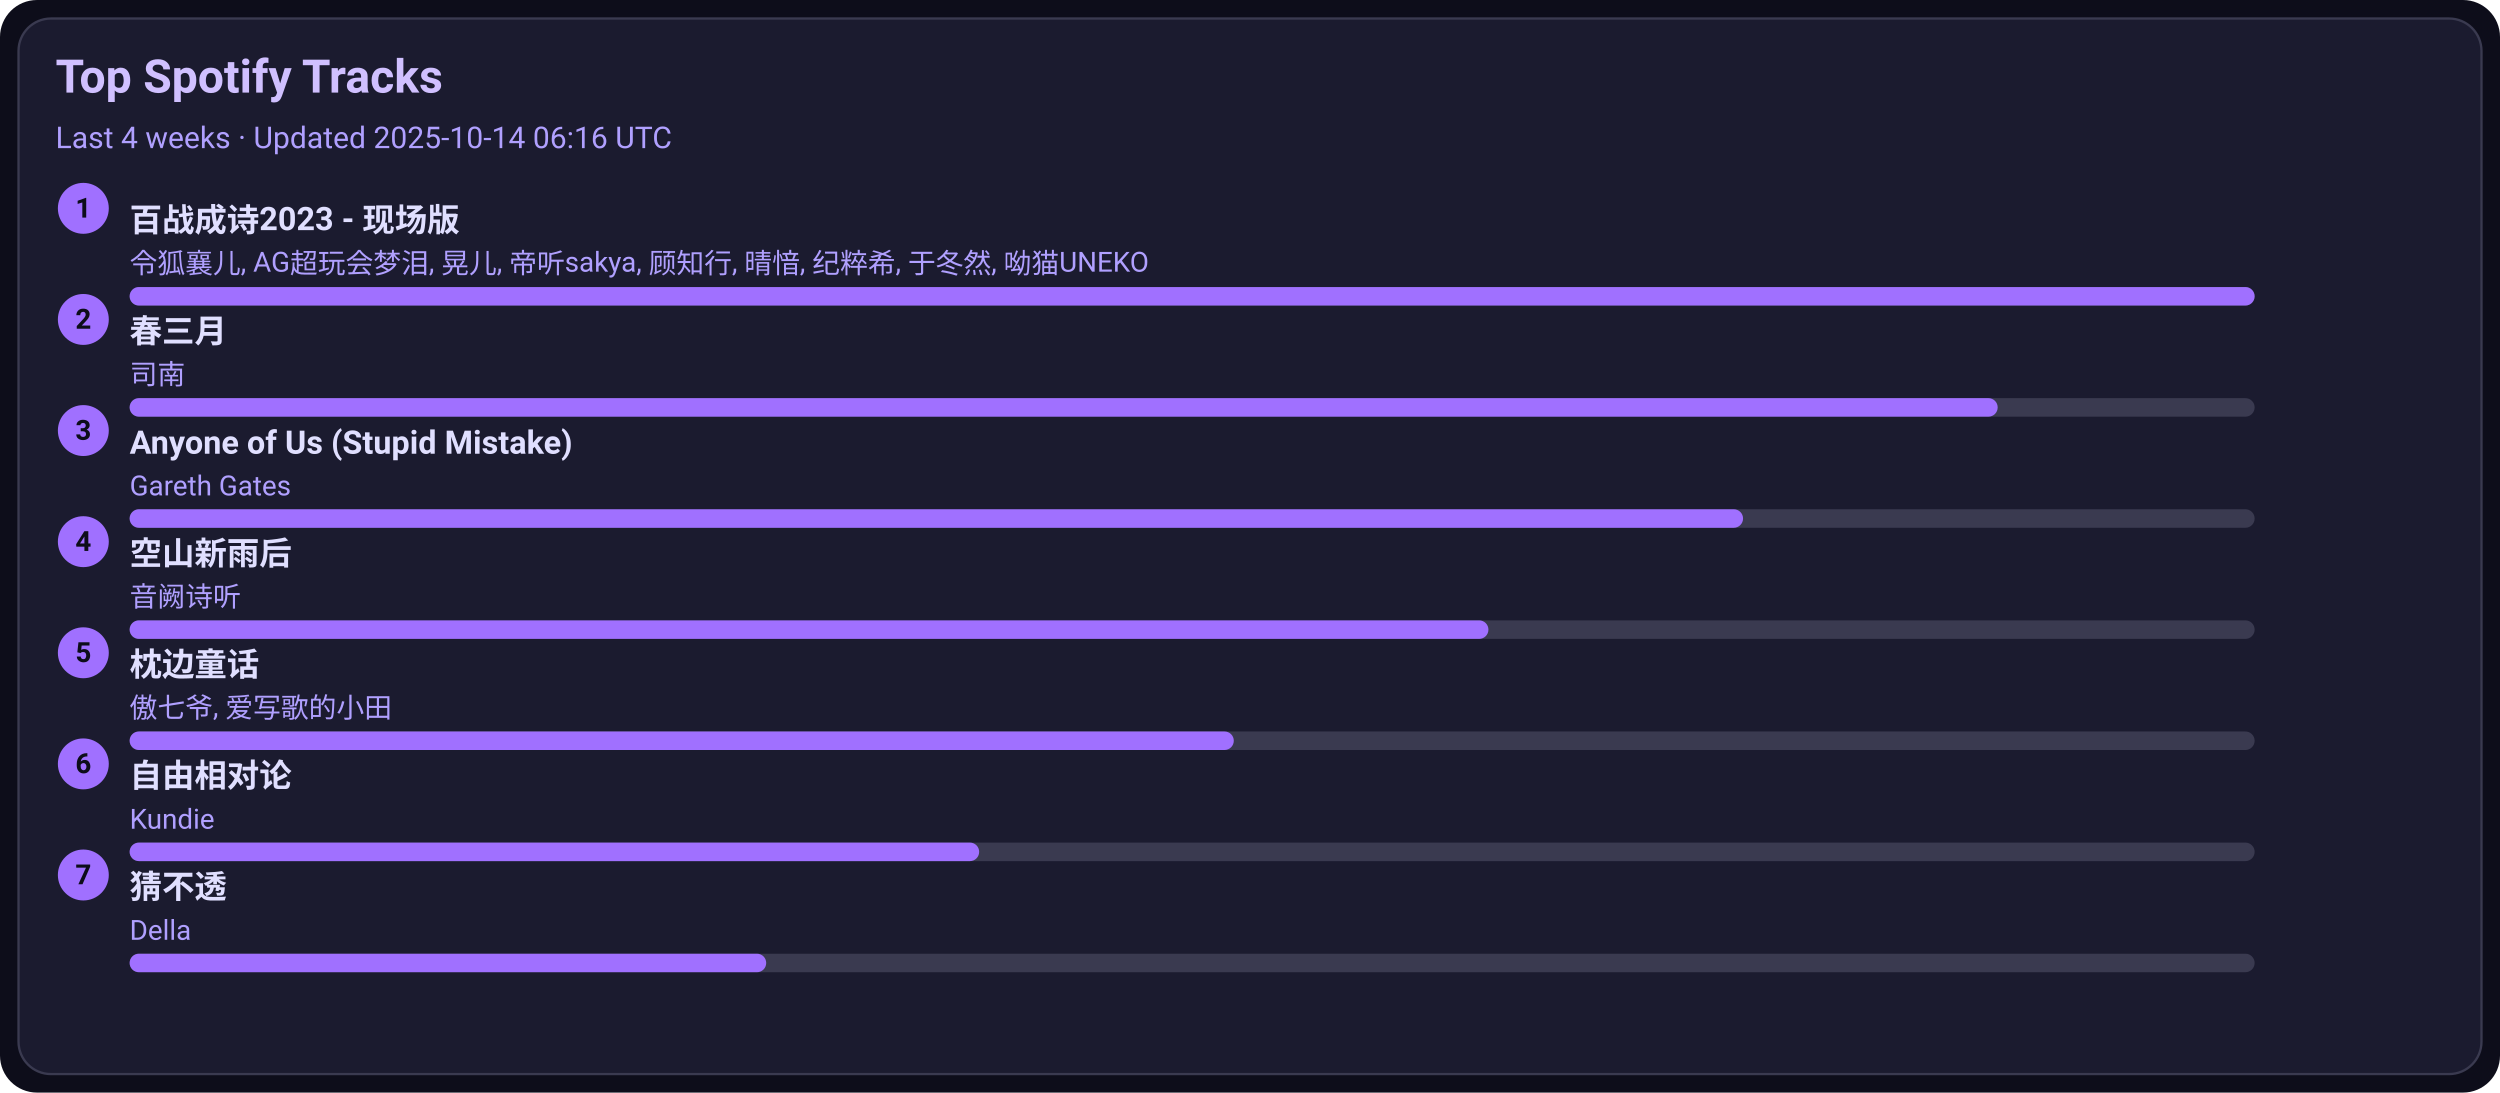
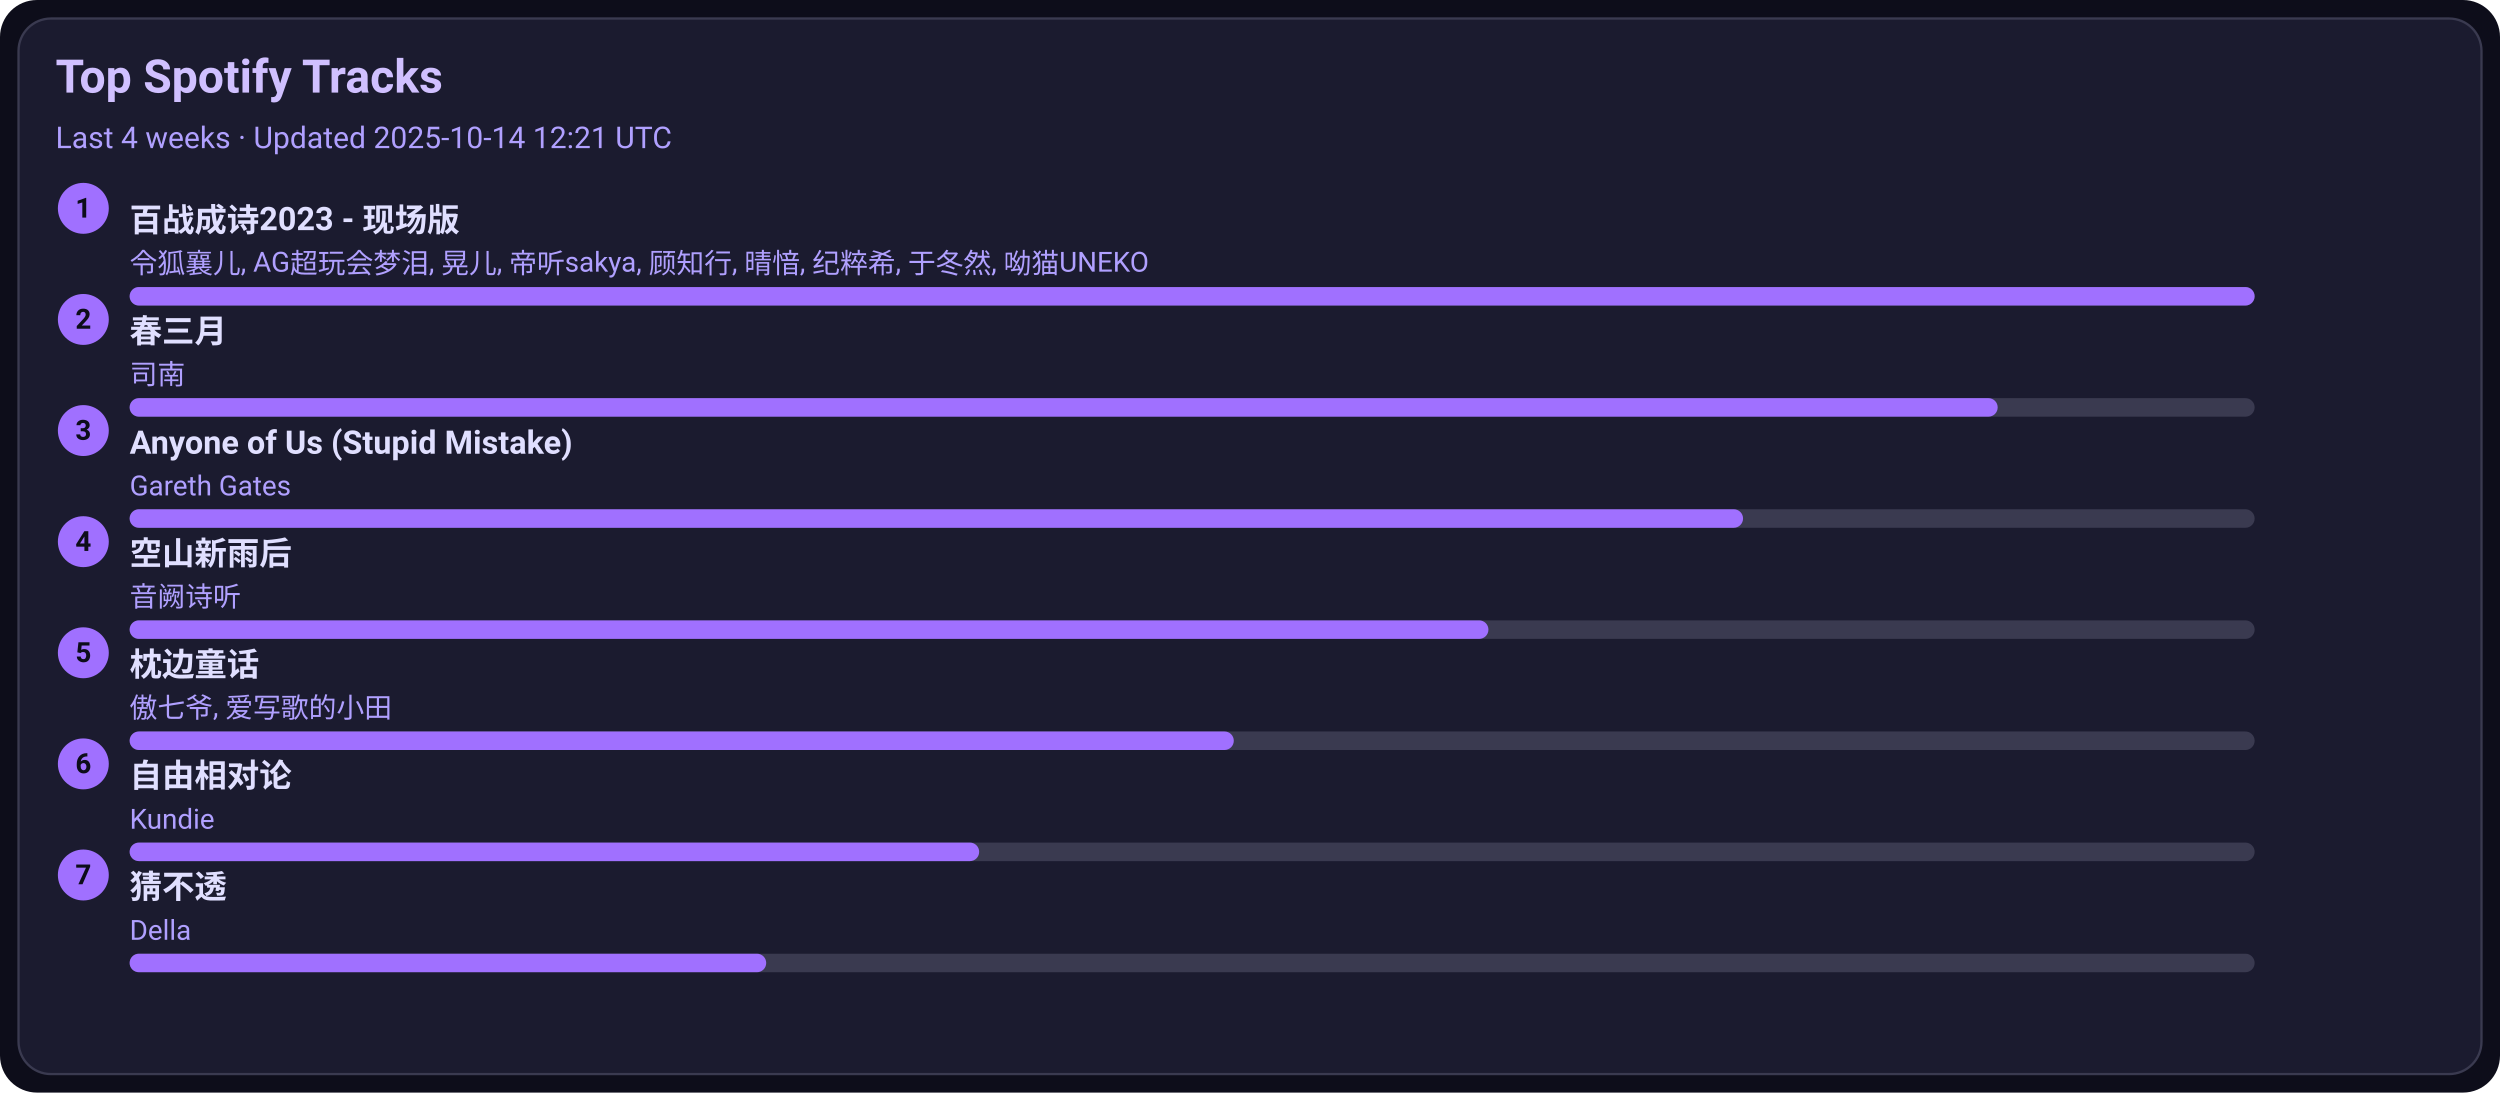
<svg xmlns="http://www.w3.org/2000/svg" width="1080" height="472" viewBox="0 0 1080 472">
  <style>text{font-family:-apple-system,BlinkMacSystemFont,Segoe UI,Roboto,Ubuntu,Helvetica Neue,Arial,Noto Sans,sans-serif}</style>
  <rect width="1080" height="472" rx="16" fill="#0d0d1a" />
  <rect x="8" y="8" width="1064" height="456" rx="14" fill="#1b1b2f" stroke="#3a3a50" />
  <text x="24" y="40" font-size="20" fill="#d0c0ff" font-weight="600">Top Spotify Tracks</text>
-   <text x="24" y="64" font-size="13" fill="#b0a0ff">Last 4 weeks · Updated 2025-10-14 06:16 UTC</text>
+   <text x="24" y="64" font-size="13" fill="#b0a0ff">Last 4 weeks · Updated 2025-10-14 12:21 UTC</text>
  <circle cx="36" cy="90" r="11" fill="#a070ff" />
  <text x="36" y="94" text-anchor="middle" font-size="12" fill="#0d0d1a" font-weight="700">1</text>
  <a href="https://open.spotify.com/track/2gttnS8fWnDwziLFt2TLEi" target="_blank" rel="noopener noreferrer">
    <text x="56" y="100" font-size="14" fill="#e0dfff" font-weight="600">百战成诗2023 - 现场版</text>
  </a>
  <text x="56" y="118" font-size="12" fill="#b0a0ff">令狐襄儿, AG超玩会梦泪, 晃儿, 帝听sakya, 顾知行, 晴愔, 纪粹希, 于冬然, 呦猫UNEKO</text>
  <rect x="56" y="124" width="918" height="8" rx="4" fill="#3a3a50" />
  <rect x="56" y="124" width="918" height="8" rx="4" fill="#a070ff" />
  <circle cx="36" cy="138" r="11" fill="#a070ff" />
  <text x="36" y="142" text-anchor="middle" font-size="12" fill="#0d0d1a" font-weight="700">2</text>
  <a href="https://open.spotify.com/track/5A9BOP4WTk2UayDlMb8w98" target="_blank" rel="noopener noreferrer">
    <text x="56" y="148" font-size="14" fill="#e0dfff" font-weight="600">春三月</text>
  </a>
  <text x="56" y="166" font-size="12" fill="#b0a0ff">司南</text>
  <rect x="56" y="172" width="918" height="8" rx="4" fill="#3a3a50" />
  <rect x="56" y="172" width="807" height="8" rx="4" fill="#a070ff" />
  <circle cx="36" cy="186" r="11" fill="#a070ff" />
  <text x="36" y="190" text-anchor="middle" font-size="12" fill="#0d0d1a" font-weight="700">3</text>
  <a href="https://open.spotify.com/track/7KZo8AI9F3Vnn3FXEYBL9f" target="_blank" rel="noopener noreferrer">
    <text x="56" y="196" font-size="14" fill="#e0dfff" font-weight="600">Anyone of Us (Stupid Mistake)</text>
  </a>
  <text x="56" y="214" font-size="12" fill="#b0a0ff">Gareth Gates</text>
  <rect x="56" y="220" width="918" height="8" rx="4" fill="#3a3a50" />
  <rect x="56" y="220" width="697" height="8" rx="4" fill="#a070ff" />
  <circle cx="36" cy="234" r="11" fill="#a070ff" />
  <text x="36" y="238" text-anchor="middle" font-size="12" fill="#0d0d1a" font-weight="700">4</text>
  <a href="https://open.spotify.com/track/7c1D58U8AIVOGlYzh5U6sk" target="_blank" rel="noopener noreferrer">
    <text x="56" y="244" font-size="14" fill="#e0dfff" font-weight="600">空山新雨后</text>
  </a>
  <text x="56" y="262" font-size="12" fill="#b0a0ff">音阙诗听</text>
  <rect x="56" y="268" width="918" height="8" rx="4" fill="#3a3a50" />
  <rect x="56" y="268" width="587" height="8" rx="4" fill="#a070ff" />
  <circle cx="36" cy="282" r="11" fill="#a070ff" />
  <text x="36" y="286" text-anchor="middle" font-size="12" fill="#0d0d1a" font-weight="700">5</text>
  <a href="https://open.spotify.com/track/3I8tlHNA9NM8dL0B23xGIY" target="_blank" rel="noopener noreferrer">
    <text x="56" y="292" font-size="14" fill="#e0dfff" font-weight="600">枕边童话</text>
  </a>
  <text x="56" y="310" font-size="12" fill="#b0a0ff">傲七爷, 爱写歌的小田</text>
  <rect x="56" y="316" width="918" height="8" rx="4" fill="#3a3a50" />
  <rect x="56" y="316" width="477" height="8" rx="4" fill="#a070ff" />
  <circle cx="36" cy="330" r="11" fill="#a070ff" />
  <text x="36" y="334" text-anchor="middle" font-size="12" fill="#0d0d1a" font-weight="700">6</text>
  <a href="https://open.spotify.com/track/1np2B0M4TkyE1xgpjG4dJn" target="_blank" rel="noopener noreferrer">
    <text x="56" y="340" font-size="14" fill="#e0dfff" font-weight="600">自由相对论</text>
  </a>
  <text x="56" y="358" font-size="12" fill="#b0a0ff">Kundie</text>
  <rect x="56" y="364" width="918" height="8" rx="4" fill="#3a3a50" />
  <rect x="56" y="364" width="367" height="8" rx="4" fill="#a070ff" />
  <circle cx="36" cy="378" r="11" fill="#a070ff" />
  <text x="36" y="382" text-anchor="middle" font-size="12" fill="#0d0d1a" font-weight="700">7</text>
  <a href="https://open.spotify.com/track/5FGzM47D9MUa0y7qb2D0Ix" target="_blank" rel="noopener noreferrer">
    <text x="56" y="388" font-size="14" fill="#e0dfff" font-weight="600">猜不透</text>
  </a>
  <text x="56" y="406" font-size="12" fill="#b0a0ff">Della</text>
  <rect x="56" y="412" width="918" height="8" rx="4" fill="#3a3a50" />
  <rect x="56" y="412" width="275" height="8" rx="4" fill="#a070ff" />
</svg>
